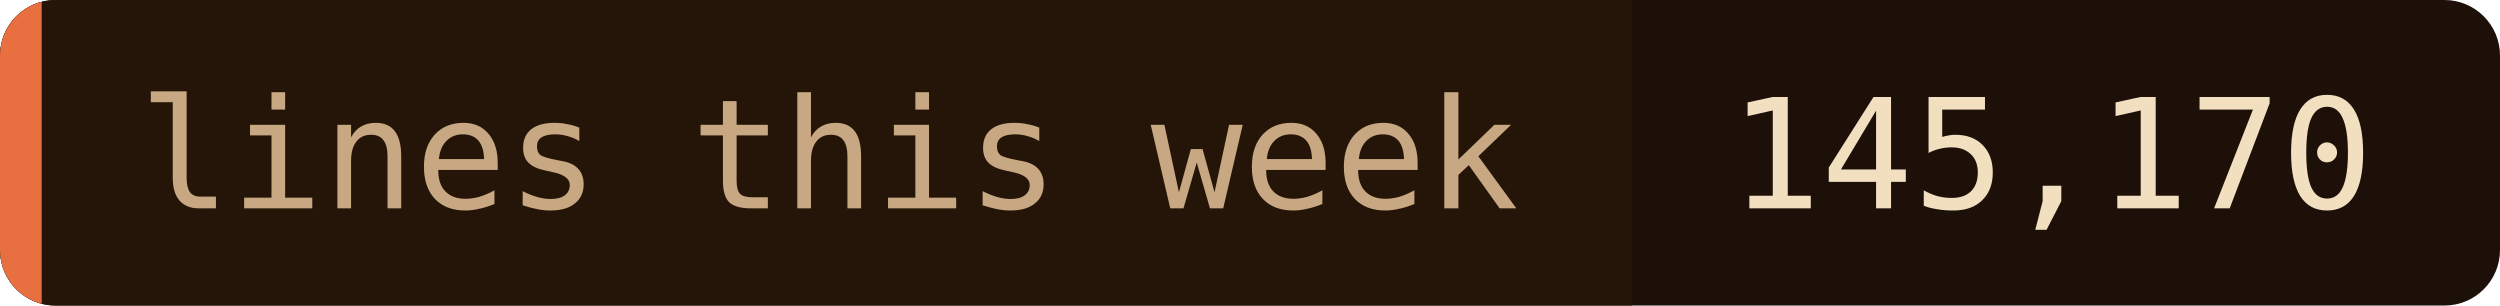
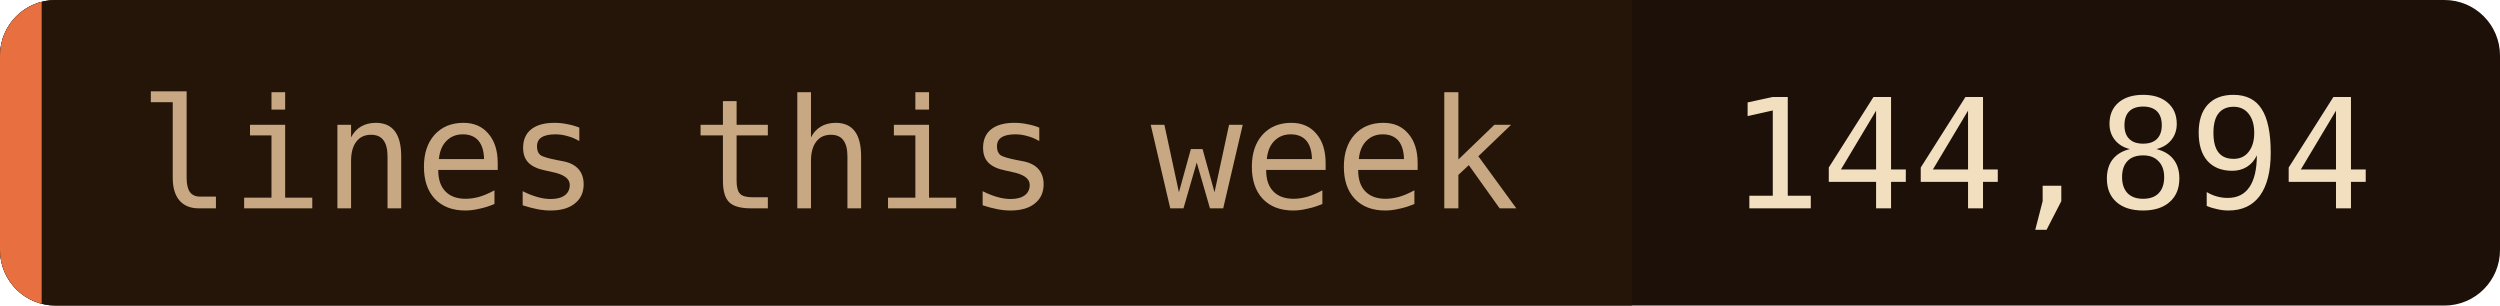
- <svg xmlns="http://www.w3.org/2000/svg" width="180" height="22" role="img" aria-label="lines this week: 145,170">
+ <svg xmlns="http://www.w3.org/2000/svg" width="180" height="22" role="img" aria-label="lines this week: 144,894">
  <clipPath id="c">
    <rect width="180" height="22" rx="4" />
  </clipPath>
  <g clip-path="url(#c)">
    <rect width="180" height="22" fill="#1c1008" />
    <rect width="117.5" height="22" fill="#241508" />
    <rect width="3" height="22" fill="#e87040" />
  </g>
  <g font-family="'JetBrains Mono', 'Fira Code', ui-monospace, SFMono-Regular, Menlo, monospace" font-size="11">
    <text x="10" y="15" fill="#c8a882">lines this week</text>
-     <text x="124.5" y="15" fill="#f2dfc0">145,170</text>
+     <text x="124.5" y="15" fill="#f2dfc0">144,894</text>
  </g>
</svg>
